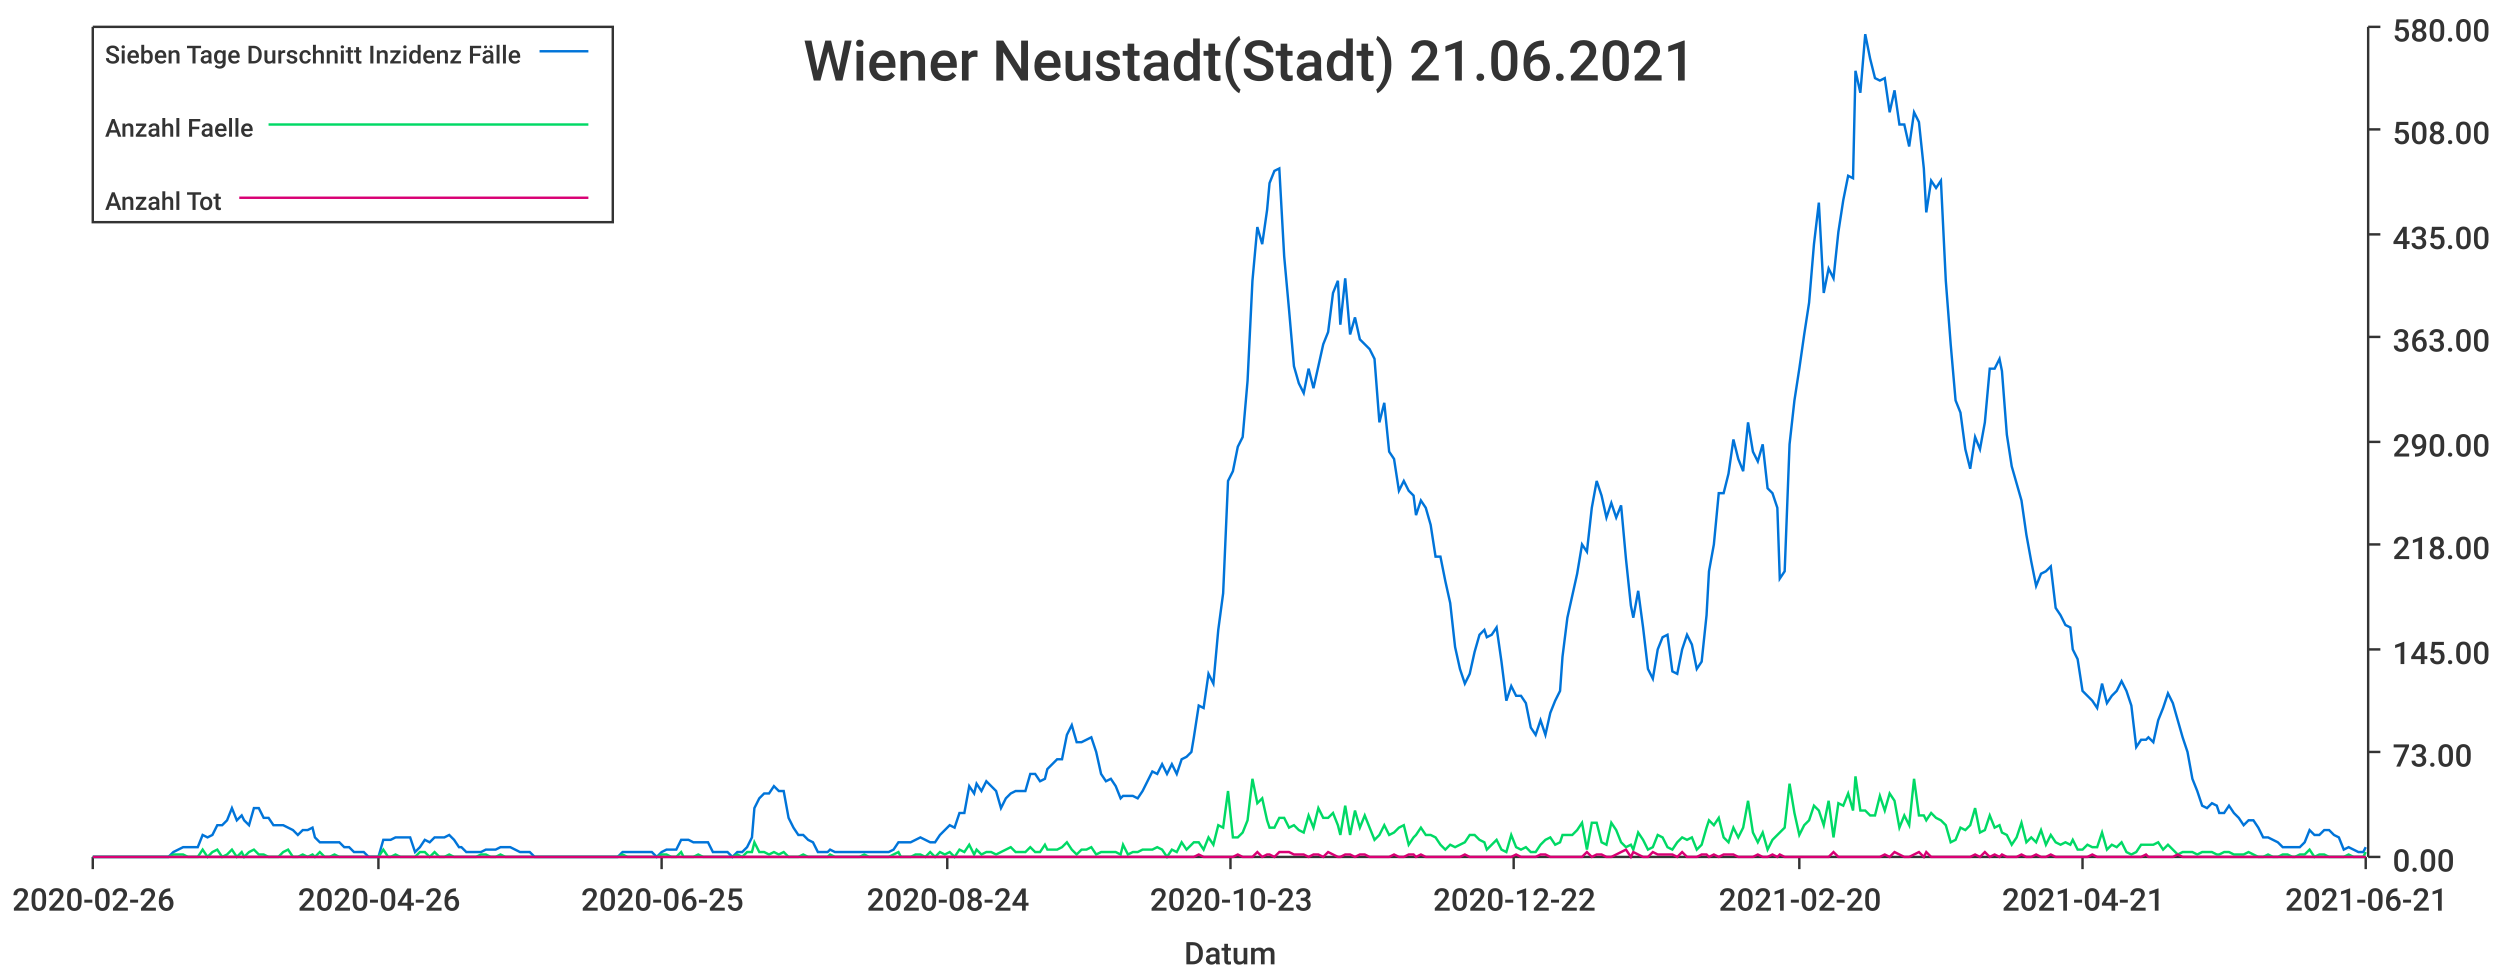
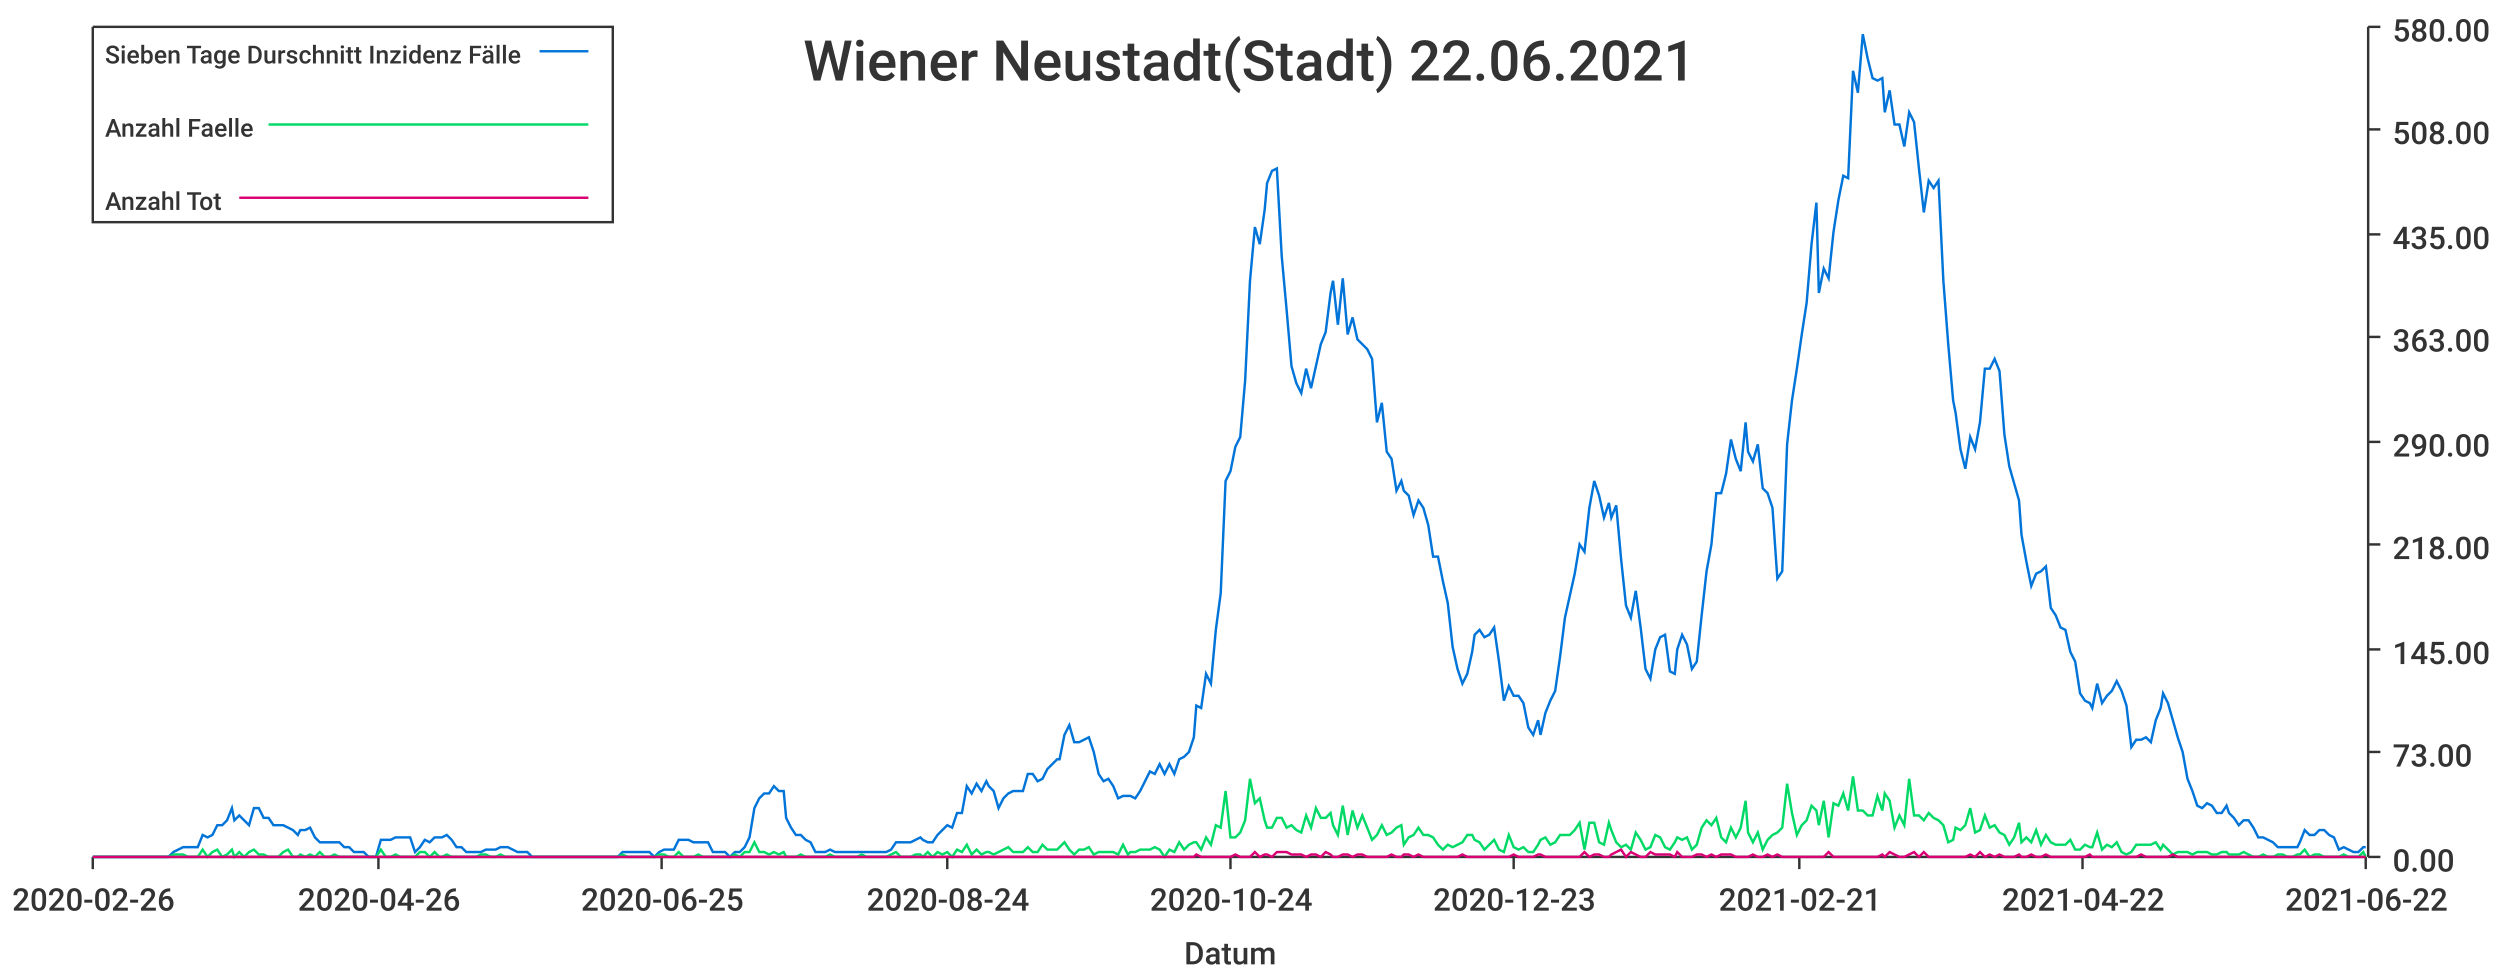
<svg xmlns="http://www.w3.org/2000/svg" width="1024" height="400">\n<path d="M 0 0 L 1024 0 L 1024 400 L 0 400 L 0 0" style="stroke-width:0;stroke:rgba(255,255,255,1.0);fill:rgba(255,255,255,1.0)" />
  <path d="M 38 11 L 969 11 L 969 351 L 38 351 L 38 11" style="stroke-width:0;stroke:rgba(255,255,255,1.0);fill:rgba(255,255,255,1.0)" />
  <path d="M 38 351 L 969 351" style="stroke-width:1;stroke:rgba(51,51,51,1.0);fill:none" />
  <path d="M 38 351 L 38 356" style="stroke-width:1;stroke:rgba(51,51,51,1.0);fill:none" />
  <text x="5" y="373" style="stroke-width:0;stroke:none;fill:rgba(51,51,51,1.0);font-size:12.8px;font-family:'Roboto Medium',sans-serif">2020-02-26</text>
  <path d="M 155 351 L 155 356" style="stroke-width:1;stroke:rgba(51,51,51,1.0);fill:none" />
  <text x="122" y="373" style="stroke-width:0;stroke:none;fill:rgba(51,51,51,1.0);font-size:12.8px;font-family:'Roboto Medium',sans-serif">2020-04-26</text>
  <path d="M 271 351 L 271 356" style="stroke-width:1;stroke:rgba(51,51,51,1.0);fill:none" />
  <text x="238" y="373" style="stroke-width:0;stroke:none;fill:rgba(51,51,51,1.0);font-size:12.8px;font-family:'Roboto Medium',sans-serif">2020-06-25</text>
  <path d="M 388 351 L 388 356" style="stroke-width:1;stroke:rgba(51,51,51,1.0);fill:none" />
  <text x="355" y="373" style="stroke-width:0;stroke:none;fill:rgba(51,51,51,1.0);font-size:12.8px;font-family:'Roboto Medium',sans-serif">2020-08-24</text>
  <path d="M 504 351 L 504 356" style="stroke-width:1;stroke:rgba(51,51,51,1.0);fill:none" />
-   <text x="471" y="373" style="stroke-width:0;stroke:none;fill:rgba(51,51,51,1.0);font-size:12.8px;font-family:'Roboto Medium',sans-serif">2020-10-23</text>
+   <text x="471" y="373" style="stroke-width:0;stroke:none;fill:rgba(51,51,51,1.0);font-size:12.8px;font-family:'Roboto Medium',sans-serif">2020-10-24</text>
  <path d="M 620 351 L 620 356" style="stroke-width:1;stroke:rgba(51,51,51,1.0);fill:none" />
-   <text x="587" y="373" style="stroke-width:0;stroke:none;fill:rgba(51,51,51,1.0);font-size:12.8px;font-family:'Roboto Medium',sans-serif">2020-12-22</text>
+   <text x="587" y="373" style="stroke-width:0;stroke:none;fill:rgba(51,51,51,1.0);font-size:12.8px;font-family:'Roboto Medium',sans-serif">2020-12-23</text>
  <path d="M 737 351 L 737 356" style="stroke-width:1;stroke:rgba(51,51,51,1.0);fill:none" />
-   <text x="704" y="373" style="stroke-width:0;stroke:none;fill:rgba(51,51,51,1.0);font-size:12.8px;font-family:'Roboto Medium',sans-serif">2021-02-20</text>
+   <text x="704" y="373" style="stroke-width:0;stroke:none;fill:rgba(51,51,51,1.0);font-size:12.8px;font-family:'Roboto Medium',sans-serif">2021-02-21</text>
  <path d="M 853 351 L 853 356" style="stroke-width:1;stroke:rgba(51,51,51,1.0);fill:none" />
-   <text x="820" y="373" style="stroke-width:0;stroke:none;fill:rgba(51,51,51,1.0);font-size:12.8px;font-family:'Roboto Medium',sans-serif">2021-04-21</text>
+   <text x="820" y="373" style="stroke-width:0;stroke:none;fill:rgba(51,51,51,1.0);font-size:12.8px;font-family:'Roboto Medium',sans-serif">2021-04-22</text>
  <path d="M 969 351 L 969 356" style="stroke-width:1;stroke:rgba(51,51,51,1.0);fill:none" />
-   <text x="936" y="373" style="stroke-width:0;stroke:none;fill:rgba(51,51,51,1.0);font-size:12.8px;font-family:'Roboto Medium',sans-serif">2021-06-21</text>
+   <text x="936" y="373" style="stroke-width:0;stroke:none;fill:rgba(51,51,51,1.0);font-size:12.8px;font-family:'Roboto Medium',sans-serif">2021-06-22</text>
  <text x="485" y="395" style="stroke-width:0;stroke:none;fill:rgba(51,51,51,1.0);font-size:12.8px;font-family:'Roboto Medium',sans-serif">Datum</text>
  <path d="M 970 351 L 970 11" style="stroke-width:1;stroke:rgba(51,51,51,1.0);fill:none" />
  <path d="M 970 351 L 975 351" style="stroke-width:1;stroke:rgba(51,51,51,1.0);fill:none" />
  <text x="980" y="357" style="stroke-width:0;stroke:none;fill:rgba(51,51,51,1.0);font-size:12.8px;font-family:'Roboto Medium',sans-serif">0.00</text>
  <path d="M 970 308 L 975 308" style="stroke-width:1;stroke:rgba(51,51,51,1.0);fill:none" />
  <text x="980" y="314" style="stroke-width:0;stroke:none;fill:rgba(51,51,51,1.0);font-size:12.8px;font-family:'Roboto Medium',sans-serif">73.00</text>
  <path d="M 970 266 L 975 266" style="stroke-width:1;stroke:rgba(51,51,51,1.0);fill:none" />
  <text x="980" y="272" style="stroke-width:0;stroke:none;fill:rgba(51,51,51,1.0);font-size:12.8px;font-family:'Roboto Medium',sans-serif">145.00</text>
  <path d="M 970 223 L 975 223" style="stroke-width:1;stroke:rgba(51,51,51,1.0);fill:none" />
  <text x="980" y="229" style="stroke-width:0;stroke:none;fill:rgba(51,51,51,1.0);font-size:12.8px;font-family:'Roboto Medium',sans-serif">218.00</text>
  <path d="M 970 181 L 975 181" style="stroke-width:1;stroke:rgba(51,51,51,1.0);fill:none" />
  <text x="980" y="187" style="stroke-width:0;stroke:none;fill:rgba(51,51,51,1.0);font-size:12.8px;font-family:'Roboto Medium',sans-serif">290.00</text>
  <path d="M 970 138 L 975 138" style="stroke-width:1;stroke:rgba(51,51,51,1.0);fill:none" />
  <text x="980" y="144" style="stroke-width:0;stroke:none;fill:rgba(51,51,51,1.0);font-size:12.8px;font-family:'Roboto Medium',sans-serif">363.00</text>
  <path d="M 970 96 L 975 96" style="stroke-width:1;stroke:rgba(51,51,51,1.0);fill:none" />
  <text x="980" y="102" style="stroke-width:0;stroke:none;fill:rgba(51,51,51,1.0);font-size:12.8px;font-family:'Roboto Medium',sans-serif">435.00</text>
  <path d="M 970 53 L 975 53" style="stroke-width:1;stroke:rgba(51,51,51,1.0);fill:none" />
  <text x="980" y="59" style="stroke-width:0;stroke:none;fill:rgba(51,51,51,1.0);font-size:12.8px;font-family:'Roboto Medium',sans-serif">508.00</text>
  <path d="M 970 11 L 975 11" style="stroke-width:1;stroke:rgba(51,51,51,1.0);fill:none" />
  <text x="980" y="17" style="stroke-width:0;stroke:none;fill:rgba(51,51,51,1.0);font-size:12.8px;font-family:'Roboto Medium',sans-serif">580.00</text>
-   <path d="M 38 351 L 40 351 L 42 351 L 44 351 L 46 351 L 48 351 L 50 351 L 52 351 L 54 351 L 56 351 L 58 351 L 60 351 L 62 351 L 64 351 L 66 351 L 68 351 L 69 351 L 71 349 L 73 348 L 75 347 L 77 347 L 79 347 L 81 347 L 83 342 L 85 343 L 87 342 L 89 338 L 91 338 L 93 336 L 95 331 L 97 336 L 99 334 L 100 336 L 102 338 L 104 331 L 106 331 L 108 335 L 110 335 L 112 338 L 114 338 L 116 338 L 118 339 L 120 340 L 122 342 L 124 340 L 126 340 L 128 339 L 129 343 L 131 345 L 133 345 L 135 345 L 137 345 L 139 345 L 141 347 L 143 347 L 145 349 L 147 349 L 149 349 L 151 351 L 153 351 L 155 351 L 157 344 L 159 344 L 160 344 L 162 343 L 164 343 L 166 343 L 168 343 L 170 349 L 172 347 L 174 344 L 176 345 L 178 343 L 180 343 L 182 343 L 184 342 L 186 344 L 188 347 L 189 347 L 191 349 L 193 349 L 195 349 L 197 349 L 199 348 L 201 348 L 203 348 L 205 347 L 207 347 L 209 347 L 211 348 L 213 349 L 215 349 L 217 349 L 219 351 L 220 351 L 222 351 L 224 351 L 226 351 L 228 351 L 230 351 L 232 351 L 234 351 L 236 351 L 238 351 L 240 351 L 242 351 L 244 351 L 246 351 L 248 351 L 249 351 L 251 351 L 253 351 L 255 349 L 257 349 L 259 349 L 261 349 L 263 349 L 265 349 L 267 349 L 269 351 L 271 349 L 273 348 L 275 348 L 277 348 L 279 344 L 280 344 L 282 344 L 284 345 L 286 345 L 288 345 L 290 345 L 292 349 L 294 349 L 296 349 L 298 349 L 300 351 L 302 349 L 304 349 L 306 347 L 308 343 L 309 331 L 311 327 L 313 325 L 315 325 L 317 322 L 319 324 L 321 324 L 323 335 L 325 339 L 327 342 L 329 342 L 331 344 L 333 345 L 335 349 L 337 349 L 339 349 L 340 348 L 342 349 L 344 349 L 346 349 L 348 349 L 350 349 L 352 349 L 354 349 L 356 349 L 358 349 L 360 349 L 362 349 L 364 349 L 366 348 L 368 345 L 369 345 L 371 345 L 373 345 L 375 344 L 377 343 L 379 344 L 381 345 L 383 345 L 385 342 L 387 340 L 389 338 L 391 339 L 393 333 L 395 333 L 397 322 L 399 325 L 400 321 L 402 324 L 404 320 L 406 322 L 408 324 L 410 331 L 412 327 L 414 325 L 416 324 L 418 324 L 420 324 L 422 317 L 424 317 L 426 320 L 428 319 L 429 315 L 431 313 L 433 311 L 435 311 L 437 301 L 439 297 L 441 304 L 443 304 L 445 303 L 447 302 L 449 308 L 451 317 L 453 320 L 455 319 L 457 322 L 459 327 L 460 326 L 462 326 L 464 326 L 466 327 L 468 324 L 470 320 L 472 316 L 474 317 L 476 313 L 478 317 L 480 313 L 482 317 L 484 311 L 486 310 L 488 308 L 489 302 L 491 289 L 493 290 L 495 276 L 497 280 L 499 258 L 501 243 L 503 197 L 505 193 L 507 183 L 509 179 L 511 156 L 513 115 L 515 93 L 517 100 L 519 86 L 520 75 L 522 70 L 524 69 L 526 105 L 528 127 L 530 150 L 532 157 L 534 161 L 536 151 L 538 159 L 540 150 L 542 141 L 544 136 L 546 120 L 548 115 L 549 133 L 551 114 L 553 137 L 555 130 L 557 139 L 559 141 L 561 143 L 563 147 L 565 173 L 567 165 L 569 185 L 571 188 L 573 201 L 575 197 L 577 201 L 579 203 L 580 211 L 582 205 L 584 208 L 586 215 L 588 228 L 590 228 L 592 238 L 594 247 L 596 265 L 598 274 L 600 280 L 602 276 L 604 267 L 606 260 L 608 258 L 609 261 L 611 260 L 613 257 L 615 271 L 617 287 L 619 281 L 621 285 L 623 285 L 625 288 L 627 298 L 629 301 L 631 295 L 633 301 L 635 292 L 637 287 L 639 283 L 640 269 L 642 253 L 644 244 L 646 235 L 648 223 L 650 226 L 652 208 L 654 197 L 656 203 L 658 212 L 660 206 L 662 212 L 664 207 L 666 229 L 668 248 L 669 253 L 671 242 L 673 257 L 675 274 L 677 278 L 679 266 L 681 261 L 683 260 L 685 275 L 687 276 L 689 266 L 691 260 L 693 264 L 695 274 L 697 271 L 699 252 L 700 234 L 702 223 L 704 202 L 706 202 L 708 194 L 710 180 L 712 188 L 714 193 L 716 173 L 718 185 L 720 189 L 722 182 L 724 200 L 726 202 L 728 208 L 729 237 L 731 234 L 733 182 L 735 164 L 737 151 L 739 137 L 741 124 L 743 100 L 745 83 L 747 120 L 749 110 L 751 114 L 753 95 L 755 82 L 757 72 L 759 73 L 760 29 L 762 38 L 764 14 L 766 24 L 768 32 L 770 33 L 772 32 L 774 46 L 776 37 L 778 51 L 780 51 L 782 60 L 784 46 L 786 50 L 788 69 L 789 87 L 791 74 L 793 77 L 795 74 L 797 115 L 799 141 L 801 164 L 803 169 L 805 184 L 807 192 L 809 179 L 811 184 L 813 173 L 815 151 L 817 151 L 819 147 L 820 152 L 822 178 L 824 191 L 826 198 L 828 205 L 830 219 L 832 230 L 834 240 L 836 235 L 838 234 L 840 232 L 842 249 L 844 252 L 846 256 L 848 257 L 849 266 L 851 270 L 853 283 L 855 285 L 857 287 L 859 290 L 861 280 L 863 288 L 865 285 L 867 283 L 869 279 L 871 283 L 873 289 L 875 306 L 877 303 L 879 303 L 880 302 L 882 304 L 884 295 L 886 290 L 888 284 L 890 288 L 892 295 L 894 302 L 896 308 L 898 319 L 900 324 L 902 330 L 904 331 L 906 329 L 908 330 L 909 333 L 911 333 L 913 330 L 915 333 L 917 335 L 919 338 L 921 336 L 923 336 L 925 339 L 927 343 L 929 343 L 931 344 L 933 345 L 935 347 L 937 347 L 939 347 L 940 347 L 942 347 L 944 345 L 946 340 L 948 342 L 950 342 L 952 340 L 954 340 L 956 342 L 958 343 L 960 348 L 962 347 L 964 348 L 966 349 L 968 349 L 969 347" style="stroke-width:1;stroke:rgba(0,116,217,1.0);fill:none" />
-   <path d="M 38 351 L 40 351 L 42 351 L 44 351 L 46 351 L 48 351 L 50 351 L 52 351 L 54 351 L 56 351 L 58 351 L 60 351 L 62 351 L 64 351 L 66 351 L 68 351 L 69 351 L 71 350 L 73 350 L 75 350 L 77 351 L 79 351 L 81 351 L 83 348 L 85 351 L 87 349 L 89 348 L 91 351 L 93 350 L 95 348 L 97 351 L 99 349 L 100 351 L 102 349 L 104 348 L 106 350 L 108 350 L 110 351 L 112 351 L 114 351 L 116 349 L 118 348 L 120 351 L 122 351 L 124 350 L 126 351 L 128 350 L 129 351 L 131 349 L 133 351 L 135 351 L 137 350 L 139 351 L 141 351 L 143 351 L 145 351 L 147 351 L 149 351 L 151 351 L 153 351 L 155 351 L 157 348 L 159 351 L 160 351 L 162 350 L 164 351 L 166 351 L 168 351 L 170 351 L 172 349 L 174 349 L 176 351 L 178 349 L 180 351 L 182 351 L 184 350 L 186 351 L 188 351 L 189 351 L 191 351 L 193 351 L 195 351 L 197 350 L 199 350 L 201 351 L 203 351 L 205 350 L 207 351 L 209 351 L 211 351 L 213 351 L 215 351 L 217 351 L 219 351 L 220 351 L 222 351 L 224 351 L 226 351 L 228 351 L 230 351 L 232 351 L 234 351 L 236 351 L 238 351 L 240 351 L 242 351 L 244 351 L 246 351 L 248 351 L 249 351 L 251 351 L 253 351 L 255 350 L 257 351 L 259 351 L 261 351 L 263 351 L 265 351 L 267 351 L 269 351 L 271 350 L 273 350 L 275 351 L 277 351 L 279 349 L 280 351 L 282 351 L 284 351 L 286 350 L 288 351 L 290 351 L 292 351 L 294 351 L 296 351 L 298 351 L 300 351 L 302 350 L 304 351 L 306 349 L 308 349 L 309 345 L 311 349 L 313 349 L 315 350 L 317 349 L 319 350 L 321 349 L 323 351 L 325 351 L 327 351 L 329 350 L 331 351 L 333 351 L 335 351 L 337 351 L 339 351 L 340 350 L 342 351 L 344 351 L 346 351 L 348 351 L 350 351 L 352 351 L 354 350 L 356 351 L 358 351 L 360 351 L 362 351 L 364 351 L 366 350 L 368 349 L 369 351 L 371 351 L 373 351 L 375 350 L 377 350 L 379 351 L 381 349 L 383 351 L 385 349 L 387 350 L 389 349 L 391 351 L 393 348 L 395 349 L 397 346 L 399 350 L 400 348 L 402 350 L 404 349 L 406 349 L 408 350 L 410 349 L 412 348 L 414 347 L 416 349 L 418 349 L 420 349 L 422 347 L 424 349 L 426 349 L 428 346 L 429 348 L 431 348 L 433 348 L 435 347 L 437 345 L 439 348 L 441 350 L 443 348 L 445 348 L 447 347 L 449 350 L 451 349 L 453 349 L 455 349 L 457 349 L 459 350 L 460 346 L 462 350 L 464 349 L 466 349 L 468 348 L 470 348 L 472 348 L 474 347 L 476 348 L 478 351 L 480 348 L 482 349 L 484 345 L 486 348 L 488 346 L 489 345 L 491 345 L 493 348 L 495 343 L 497 346 L 499 338 L 501 339 L 503 324 L 505 343 L 507 343 L 509 341 L 511 336 L 513 319 L 515 329 L 517 327 L 519 336 L 520 339 L 522 339 L 524 335 L 526 335 L 528 339 L 530 338 L 532 340 L 534 341 L 536 334 L 538 339 L 540 331 L 542 335 L 544 335 L 546 333 L 548 338 L 549 342 L 551 330 L 553 342 L 555 332 L 557 339 L 559 334 L 561 339 L 563 344 L 565 342 L 567 338 L 569 342 L 571 341 L 573 339 L 575 338 L 577 346 L 579 343 L 580 342 L 582 339 L 584 342 L 586 342 L 588 343 L 590 346 L 592 348 L 594 346 L 596 347 L 598 346 L 600 345 L 602 342 L 604 342 L 606 344 L 608 345 L 609 348 L 611 346 L 613 344 L 615 348 L 617 349 L 619 342 L 621 347 L 623 348 L 625 347 L 627 349 L 629 349 L 631 346 L 633 344 L 635 343 L 637 346 L 639 345 L 640 342 L 642 342 L 644 342 L 646 340 L 648 337 L 650 348 L 652 337 L 654 337 L 656 345 L 658 346 L 660 337 L 662 340 L 664 345 L 666 347 L 668 346 L 669 348 L 671 341 L 673 344 L 675 348 L 677 347 L 679 342 L 681 343 L 683 347 L 685 348 L 687 345 L 689 343 L 691 344 L 693 343 L 695 348 L 697 346 L 699 339 L 700 336 L 702 338 L 704 335 L 706 343 L 708 345 L 710 339 L 712 343 L 714 339 L 716 328 L 718 341 L 720 345 L 722 341 L 724 348 L 726 344 L 728 342 L 729 341 L 731 339 L 733 321 L 735 333 L 737 342 L 739 338 L 741 336 L 743 330 L 745 332 L 747 338 L 749 328 L 751 343 L 753 329 L 755 330 L 757 325 L 759 332 L 760 318 L 762 332 L 764 332 L 766 334 L 768 334 L 770 326 L 772 332 L 774 325 L 776 328 L 778 339 L 780 334 L 782 338 L 784 319 L 786 334 L 788 334 L 789 336 L 791 333 L 793 335 L 795 336 L 797 338 L 799 345 L 801 344 L 803 339 L 805 340 L 807 338 L 809 331 L 811 341 L 813 340 L 815 334 L 817 339 L 819 338 L 820 341 L 822 342 L 824 346 L 826 343 L 828 337 L 830 345 L 832 343 L 834 345 L 836 340 L 838 346 L 840 342 L 842 345 L 844 346 L 846 345 L 848 346 L 849 344 L 851 348 L 853 348 L 855 346 L 857 347 L 859 347 L 861 341 L 863 348 L 865 346 L 867 347 L 869 345 L 871 349 L 873 350 L 875 349 L 877 346 L 879 346 L 880 346 L 882 346 L 884 345 L 886 348 L 888 346 L 890 348 L 892 350 L 894 349 L 896 349 L 898 349 L 900 350 L 902 349 L 904 349 L 906 349 L 908 350 L 909 350 L 911 349 L 913 349 L 915 350 L 917 350 L 919 350 L 921 349 L 923 350 L 925 351 L 927 351 L 929 350 L 931 351 L 933 351 L 935 350 L 937 350 L 939 351 L 940 351 L 942 350 L 944 350 L 946 348 L 948 351 L 950 350 L 952 350 L 954 351 L 956 351 L 958 351 L 960 351 L 962 350 L 964 351 L 966 351 L 968 351 L 969 349" style="stroke-width:1;stroke:rgba(0,217,101,1.0);fill:none" />
-   <path d="M 38 351 L 40 351 L 42 351 L 44 351 L 46 351 L 48 351 L 50 351 L 52 351 L 54 351 L 56 351 L 58 351 L 60 351 L 62 351 L 64 351 L 66 351 L 68 351 L 69 351 L 71 351 L 73 351 L 75 351 L 77 351 L 79 351 L 81 351 L 83 351 L 85 351 L 87 351 L 89 351 L 91 351 L 93 351 L 95 351 L 97 351 L 99 351 L 100 351 L 102 351 L 104 351 L 106 351 L 108 351 L 110 351 L 112 351 L 114 351 L 116 351 L 118 351 L 120 351 L 122 351 L 124 351 L 126 351 L 128 351 L 129 351 L 131 351 L 133 351 L 135 351 L 137 351 L 139 351 L 141 351 L 143 351 L 145 351 L 147 351 L 149 351 L 151 351 L 153 351 L 155 351 L 157 351 L 159 351 L 160 351 L 162 351 L 164 351 L 166 351 L 168 351 L 170 351 L 172 351 L 174 351 L 176 351 L 178 351 L 180 351 L 182 351 L 184 351 L 186 351 L 188 351 L 189 351 L 191 351 L 193 351 L 195 351 L 197 351 L 199 351 L 201 351 L 203 351 L 205 351 L 207 351 L 209 351 L 211 351 L 213 351 L 215 351 L 217 351 L 219 351 L 220 351 L 222 351 L 224 351 L 226 351 L 228 351 L 230 351 L 232 351 L 234 351 L 236 351 L 238 351 L 240 351 L 242 351 L 244 351 L 246 351 L 248 351 L 249 351 L 251 351 L 253 351 L 255 351 L 257 351 L 259 351 L 261 351 L 263 351 L 265 351 L 267 351 L 269 351 L 271 351 L 273 351 L 275 351 L 277 351 L 279 351 L 280 351 L 282 351 L 284 351 L 286 351 L 288 351 L 290 351 L 292 351 L 294 351 L 296 351 L 298 351 L 300 351 L 302 351 L 304 351 L 306 351 L 308 351 L 309 351 L 311 351 L 313 351 L 315 351 L 317 351 L 319 351 L 321 351 L 323 351 L 325 351 L 327 351 L 329 351 L 331 351 L 333 351 L 335 351 L 337 351 L 339 351 L 340 351 L 342 351 L 344 351 L 346 351 L 348 351 L 350 351 L 352 351 L 354 351 L 356 351 L 358 351 L 360 351 L 362 351 L 364 351 L 366 351 L 368 351 L 369 351 L 371 351 L 373 351 L 375 351 L 377 351 L 379 351 L 381 351 L 383 351 L 385 351 L 387 351 L 389 351 L 391 351 L 393 351 L 395 351 L 397 351 L 399 351 L 400 351 L 402 351 L 404 351 L 406 351 L 408 351 L 410 351 L 412 351 L 414 351 L 416 351 L 418 351 L 420 351 L 422 351 L 424 351 L 426 351 L 428 351 L 429 351 L 431 351 L 433 351 L 435 351 L 437 351 L 439 351 L 441 351 L 443 351 L 445 351 L 447 351 L 449 351 L 451 351 L 453 351 L 455 351 L 457 351 L 459 351 L 460 351 L 462 351 L 464 351 L 466 351 L 468 351 L 470 351 L 472 351 L 474 351 L 476 351 L 478 351 L 480 351 L 482 351 L 484 351 L 486 351 L 488 351 L 489 351 L 491 350 L 493 351 L 495 351 L 497 351 L 499 351 L 501 351 L 503 351 L 505 351 L 507 350 L 509 351 L 511 351 L 513 351 L 515 349 L 517 351 L 519 350 L 520 350 L 522 351 L 524 349 L 526 349 L 528 349 L 530 350 L 532 350 L 534 350 L 536 351 L 538 350 L 540 350 L 542 351 L 544 349 L 546 350 L 548 351 L 549 351 L 551 350 L 553 350 L 555 351 L 557 350 L 559 350 L 561 351 L 563 351 L 565 351 L 567 351 L 569 351 L 571 350 L 573 351 L 575 351 L 577 350 L 579 350 L 580 351 L 582 350 L 584 351 L 586 351 L 588 351 L 590 351 L 592 351 L 594 351 L 596 351 L 598 351 L 600 350 L 602 351 L 604 351 L 606 351 L 608 351 L 609 351 L 611 351 L 613 351 L 615 351 L 617 351 L 619 351 L 621 350 L 623 351 L 625 351 L 627 351 L 629 351 L 631 350 L 633 350 L 635 351 L 637 351 L 639 351 L 640 351 L 642 351 L 644 351 L 646 351 L 648 351 L 650 349 L 652 351 L 654 350 L 656 350 L 658 351 L 660 351 L 662 350 L 664 349 L 666 348 L 668 351 L 669 349 L 671 350 L 673 351 L 675 351 L 677 349 L 679 350 L 681 350 L 683 350 L 685 350 L 687 351 L 689 349 L 691 351 L 693 351 L 695 351 L 697 350 L 699 350 L 700 351 L 702 350 L 704 351 L 706 350 L 708 350 L 710 350 L 712 351 L 714 351 L 716 351 L 718 351 L 720 350 L 722 351 L 724 351 L 726 350 L 728 351 L 729 350 L 731 351 L 733 351 L 735 351 L 737 351 L 739 351 L 741 351 L 743 351 L 745 351 L 747 351 L 749 351 L 751 349 L 753 351 L 755 351 L 757 351 L 759 351 L 760 351 L 762 351 L 764 351 L 766 351 L 768 351 L 770 351 L 772 350 L 774 351 L 776 349 L 778 350 L 780 351 L 782 351 L 784 350 L 786 349 L 788 351 L 789 349 L 791 351 L 793 351 L 795 351 L 797 351 L 799 351 L 801 351 L 803 351 L 805 351 L 807 351 L 809 350 L 811 351 L 813 349 L 815 351 L 817 350 L 819 351 L 820 350 L 822 351 L 824 351 L 826 351 L 828 350 L 830 351 L 832 351 L 834 350 L 836 351 L 838 351 L 840 350 L 842 351 L 844 351 L 846 351 L 848 351 L 849 351 L 851 351 L 853 351 L 855 351 L 857 350 L 859 351 L 861 351 L 863 351 L 865 351 L 867 351 L 869 351 L 871 351 L 873 351 L 875 351 L 877 351 L 879 350 L 880 351 L 882 351 L 884 351 L 886 351 L 888 351 L 890 351 L 892 350 L 894 351 L 896 351 L 898 351 L 900 351 L 902 351 L 904 351 L 906 351 L 908 351 L 909 351 L 911 351 L 913 351 L 915 351 L 917 351 L 919 351 L 921 351 L 923 351 L 925 351 L 927 351 L 929 351 L 931 351 L 933 351 L 935 351 L 937 351 L 939 351 L 940 351 L 942 351 L 944 351 L 946 351 L 948 351 L 950 351 L 952 351 L 954 351 L 956 351 L 958 351 L 960 351 L 962 351 L 964 351 L 966 351 L 968 351 L 969 351" style="stroke-width:1;stroke:rgba(217,0,116,1.0);fill:none" />
-   <text x="329" y="33" style="stroke-width:0;stroke:none;fill:rgba(51,51,51,1.0);font-size:23.0px;font-family:'Roboto Medium',sans-serif">Wiener Neustadt(Stadt) 21.06.2021</text>
+   <path d="M 38 351 L 40 351 L 42 351 L 44 351 L 46 351 L 48 351 L 50 351 L 52 351 L 54 351 L 56 351 L 58 351 L 60 351 L 62 351 L 64 351 L 66 351 L 67 351 L 69 351 L 71 349 L 73 348 L 75 347 L 77 347 L 79 347 L 81 347 L 83 342 L 85 343 L 87 342 L 89 338 L 91 338 L 93 336 L 95 331 L 96 336 L 98 334 L 100 336 L 102 338 L 104 331 L 106 331 L 108 335 L 110 335 L 112 338 L 114 338 L 116 338 L 118 339 L 120 340 L 122 342 L 123 340 L 125 340 L 127 339 L 129 343 L 131 345 L 133 345 L 135 345 L 137 345 L 139 345 L 141 347 L 143 347 L 145 349 L 147 349 L 149 349 L 151 351 L 152 351 L 154 351 L 156 344 L 158 344 L 160 344 L 162 343 L 164 343 L 166 343 L 168 343 L 170 349 L 172 347 L 174 344 L 176 345 L 178 343 L 180 343 L 181 343 L 183 342 L 185 344 L 187 347 L 189 347 L 191 349 L 193 349 L 195 349 L 197 349 L 199 348 L 201 348 L 203 348 L 205 347 L 207 347 L 208 347 L 210 348 L 212 349 L 214 349 L 216 349 L 218 351 L 220 351 L 222 351 L 224 351 L 226 351 L 228 351 L 230 351 L 232 351 L 234 351 L 236 351 L 237 351 L 239 351 L 241 351 L 243 351 L 245 351 L 247 351 L 249 351 L 251 351 L 253 351 L 255 349 L 257 349 L 259 349 L 261 349 L 263 349 L 264 349 L 266 349 L 268 351 L 270 349 L 272 348 L 274 348 L 276 348 L 278 344 L 280 344 L 282 344 L 284 345 L 286 345 L 288 345 L 290 345 L 292 349 L 293 349 L 295 349 L 297 349 L 299 351 L 301 349 L 303 349 L 305 347 L 307 343 L 309 331 L 311 327 L 313 325 L 315 325 L 317 322 L 319 324 L 321 324 L 322 335 L 324 339 L 326 342 L 328 342 L 330 344 L 332 345 L 334 349 L 336 349 L 338 349 L 340 348 L 342 349 L 344 349 L 346 349 L 348 349 L 349 349 L 351 349 L 353 349 L 355 349 L 357 349 L 359 349 L 361 349 L 363 349 L 365 348 L 367 345 L 369 345 L 371 345 L 373 345 L 375 344 L 377 343 L 378 344 L 380 345 L 382 345 L 384 342 L 386 340 L 388 338 L 390 339 L 392 333 L 394 333 L 396 322 L 398 325 L 400 321 L 402 324 L 404 320 L 405 322 L 407 324 L 409 331 L 411 327 L 413 325 L 415 324 L 417 324 L 419 324 L 421 317 L 423 317 L 425 320 L 427 319 L 429 315 L 431 313 L 433 311 L 434 311 L 436 301 L 438 297 L 440 304 L 442 304 L 444 303 L 446 302 L 448 308 L 450 317 L 452 320 L 454 319 L 456 322 L 458 327 L 460 326 L 462 326 L 463 326 L 465 327 L 467 324 L 469 320 L 471 316 L 473 317 L 475 313 L 477 317 L 479 313 L 481 317 L 483 311 L 485 310 L 487 308 L 489 302 L 490 289 L 492 290 L 494 276 L 496 280 L 498 258 L 500 243 L 502 197 L 504 193 L 506 183 L 508 179 L 510 156 L 512 115 L 514 93 L 516 100 L 518 86 L 519 75 L 521 70 L 523 69 L 525 105 L 527 127 L 529 150 L 531 157 L 533 161 L 535 151 L 537 159 L 539 150 L 541 141 L 543 136 L 545 120 L 546 115 L 548 133 L 550 114 L 552 137 L 554 130 L 556 139 L 558 141 L 560 143 L 562 147 L 564 173 L 566 165 L 568 185 L 570 188 L 572 201 L 574 197 L 575 201 L 577 203 L 579 211 L 581 205 L 583 208 L 585 215 L 587 228 L 589 228 L 591 238 L 593 247 L 595 265 L 597 274 L 599 280 L 601 276 L 603 267 L 604 260 L 606 258 L 608 261 L 610 260 L 612 257 L 614 271 L 616 287 L 618 281 L 620 285 L 622 285 L 624 288 L 626 298 L 628 301 L 630 295 L 631 301 L 633 292 L 635 287 L 637 283 L 639 269 L 641 253 L 643 244 L 645 235 L 647 223 L 649 226 L 651 208 L 653 197 L 655 203 L 657 212 L 659 206 L 660 212 L 662 207 L 664 229 L 666 248 L 668 253 L 670 242 L 672 257 L 674 274 L 676 278 L 678 266 L 680 261 L 682 260 L 684 275 L 686 276 L 687 266 L 689 260 L 691 264 L 693 274 L 695 271 L 697 252 L 699 234 L 701 223 L 703 202 L 705 202 L 707 194 L 709 180 L 711 188 L 713 193 L 715 173 L 716 185 L 718 189 L 720 182 L 722 200 L 724 202 L 726 208 L 728 237 L 730 234 L 732 182 L 734 164 L 736 151 L 738 137 L 740 124 L 742 100 L 744 83 L 745 120 L 747 110 L 749 114 L 751 95 L 753 82 L 755 72 L 757 73 L 759 29 L 761 38 L 763 14 L 765 24 L 767 32 L 769 33 L 771 32 L 772 46 L 774 37 L 776 51 L 778 51 L 780 60 L 782 46 L 784 50 L 786 69 L 788 87 L 790 74 L 792 77 L 794 74 L 796 115 L 798 141 L 800 164 L 801 169 L 803 184 L 805 192 L 807 179 L 809 184 L 811 173 L 813 151 L 815 151 L 817 147 L 819 152 L 821 178 L 823 191 L 825 198 L 827 205 L 828 219 L 830 230 L 832 240 L 834 235 L 836 234 L 838 232 L 840 249 L 842 252 L 844 257 L 846 258 L 848 267 L 850 271 L 852 284 L 854 287 L 856 288 L 857 290 L 859 280 L 861 288 L 863 285 L 865 283 L 867 279 L 869 283 L 871 289 L 873 306 L 875 303 L 877 303 L 879 302 L 881 304 L 883 295 L 885 290 L 886 284 L 888 288 L 890 295 L 892 302 L 894 308 L 896 319 L 898 324 L 900 330 L 902 331 L 904 329 L 906 330 L 908 333 L 910 333 L 912 330 L 913 333 L 915 335 L 917 338 L 919 336 L 921 336 L 923 339 L 925 343 L 927 343 L 929 344 L 931 345 L 933 347 L 935 347 L 937 347 L 939 347 L 941 347 L 942 345 L 944 340 L 946 342 L 948 342 L 950 340 L 952 340 L 954 342 L 956 343 L 958 348 L 960 347 L 962 348 L 964 349 L 966 349 L 968 347 L 969 347" style="stroke-width:1;stroke:rgba(0,116,217,1.0);fill:none" />
+   <path d="M 38 351 L 40 351 L 42 351 L 44 351 L 46 351 L 48 351 L 50 351 L 52 351 L 54 351 L 56 351 L 58 351 L 60 351 L 62 351 L 64 351 L 66 351 L 67 351 L 69 351 L 71 350 L 73 350 L 75 350 L 77 351 L 79 351 L 81 351 L 83 348 L 85 351 L 87 349 L 89 348 L 91 351 L 93 350 L 95 348 L 96 351 L 98 349 L 100 351 L 102 349 L 104 348 L 106 350 L 108 350 L 110 351 L 112 351 L 114 351 L 116 349 L 118 348 L 120 351 L 122 351 L 123 350 L 125 351 L 127 350 L 129 351 L 131 349 L 133 351 L 135 351 L 137 350 L 139 351 L 141 351 L 143 351 L 145 351 L 147 351 L 149 351 L 151 351 L 152 351 L 154 351 L 156 348 L 158 351 L 160 351 L 162 350 L 164 351 L 166 351 L 168 351 L 170 351 L 172 349 L 174 349 L 176 351 L 178 349 L 180 351 L 181 351 L 183 350 L 185 351 L 187 351 L 189 351 L 191 351 L 193 351 L 195 351 L 197 350 L 199 350 L 201 351 L 203 351 L 205 350 L 207 351 L 208 351 L 210 351 L 212 351 L 214 351 L 216 351 L 218 351 L 220 351 L 222 351 L 224 351 L 226 351 L 228 351 L 230 351 L 232 351 L 234 351 L 236 351 L 237 351 L 239 351 L 241 351 L 243 351 L 245 351 L 247 351 L 249 351 L 251 351 L 253 351 L 255 350 L 257 351 L 259 351 L 261 351 L 263 351 L 264 351 L 266 351 L 268 351 L 270 350 L 272 350 L 274 351 L 276 351 L 278 349 L 280 351 L 282 351 L 284 351 L 286 350 L 288 351 L 290 351 L 292 351 L 293 351 L 295 351 L 297 351 L 299 351 L 301 350 L 303 351 L 305 349 L 307 349 L 309 345 L 311 349 L 313 349 L 315 350 L 317 349 L 319 350 L 321 349 L 322 351 L 324 351 L 326 351 L 328 350 L 330 351 L 332 351 L 334 351 L 336 351 L 338 351 L 340 350 L 342 351 L 344 351 L 346 351 L 348 351 L 349 351 L 351 351 L 353 350 L 355 351 L 357 351 L 359 351 L 361 351 L 363 351 L 365 350 L 367 349 L 369 351 L 371 351 L 373 351 L 375 350 L 377 350 L 378 351 L 380 349 L 382 351 L 384 349 L 386 350 L 388 349 L 390 351 L 392 348 L 394 349 L 396 346 L 398 350 L 400 348 L 402 350 L 404 349 L 405 349 L 407 350 L 409 349 L 411 348 L 413 347 L 415 349 L 417 349 L 419 349 L 421 347 L 423 349 L 425 349 L 427 346 L 429 348 L 431 348 L 433 348 L 434 347 L 436 345 L 438 348 L 440 350 L 442 348 L 444 348 L 446 347 L 448 350 L 450 349 L 452 349 L 454 349 L 456 349 L 458 350 L 460 346 L 462 350 L 463 349 L 465 349 L 467 348 L 469 348 L 471 348 L 473 347 L 475 348 L 477 351 L 479 348 L 481 349 L 483 345 L 485 348 L 487 346 L 489 345 L 490 345 L 492 348 L 494 343 L 496 346 L 498 338 L 500 339 L 502 324 L 504 343 L 506 343 L 508 341 L 510 336 L 512 319 L 514 329 L 516 327 L 518 336 L 519 339 L 521 339 L 523 335 L 525 335 L 527 339 L 529 338 L 531 340 L 533 341 L 535 334 L 537 339 L 539 331 L 541 335 L 543 335 L 545 333 L 546 338 L 548 342 L 550 330 L 552 342 L 554 332 L 556 339 L 558 334 L 560 339 L 562 344 L 564 342 L 566 338 L 568 342 L 570 341 L 572 339 L 574 338 L 575 346 L 577 343 L 579 342 L 581 339 L 583 342 L 585 342 L 587 343 L 589 346 L 591 348 L 593 346 L 595 347 L 597 346 L 599 345 L 601 342 L 603 342 L 604 344 L 606 345 L 608 348 L 610 346 L 612 344 L 614 348 L 616 349 L 618 342 L 620 347 L 622 348 L 624 347 L 626 349 L 628 349 L 630 346 L 631 344 L 633 343 L 635 346 L 637 345 L 639 342 L 641 342 L 643 342 L 645 340 L 647 337 L 649 348 L 651 337 L 653 337 L 655 345 L 657 346 L 659 337 L 660 340 L 662 345 L 664 347 L 666 346 L 668 348 L 670 341 L 672 344 L 674 348 L 676 347 L 678 342 L 680 343 L 682 347 L 684 348 L 686 345 L 687 343 L 689 344 L 691 343 L 693 348 L 695 346 L 697 339 L 699 336 L 701 338 L 703 335 L 705 343 L 707 345 L 709 339 L 711 343 L 713 339 L 715 328 L 716 341 L 718 345 L 720 341 L 722 348 L 724 344 L 726 342 L 728 341 L 730 339 L 732 321 L 734 333 L 736 342 L 738 338 L 740 336 L 742 330 L 744 332 L 745 338 L 747 328 L 749 343 L 751 329 L 753 330 L 755 325 L 757 332 L 759 318 L 761 332 L 763 332 L 765 334 L 767 334 L 769 326 L 771 332 L 772 325 L 774 328 L 776 339 L 778 334 L 780 338 L 782 319 L 784 334 L 786 334 L 788 336 L 790 333 L 792 335 L 794 336 L 796 338 L 798 345 L 800 344 L 801 339 L 803 340 L 805 338 L 807 331 L 809 341 L 811 340 L 813 334 L 815 339 L 817 338 L 819 341 L 821 342 L 823 346 L 825 343 L 827 337 L 828 345 L 830 343 L 832 345 L 834 340 L 836 346 L 838 342 L 840 345 L 842 346 L 844 346 L 846 346 L 848 344 L 850 348 L 852 348 L 854 346 L 856 347 L 857 347 L 859 341 L 861 348 L 863 346 L 865 347 L 867 345 L 869 349 L 871 350 L 873 349 L 875 346 L 877 346 L 879 346 L 881 346 L 883 345 L 885 348 L 886 346 L 888 348 L 890 350 L 892 349 L 894 349 L 896 349 L 898 350 L 900 349 L 902 349 L 904 349 L 906 350 L 908 350 L 910 349 L 912 349 L 913 350 L 915 350 L 917 350 L 919 349 L 921 350 L 923 351 L 925 351 L 927 350 L 929 351 L 931 351 L 933 350 L 935 350 L 937 351 L 939 351 L 941 350 L 942 350 L 944 348 L 946 351 L 948 350 L 950 350 L 952 351 L 954 351 L 956 351 L 958 351 L 960 350 L 962 351 L 964 351 L 966 351 L 968 349 L 969 351" style="stroke-width:1;stroke:rgba(0,217,101,1.0);fill:none" />
+   <path d="M 38 351 L 40 351 L 42 351 L 44 351 L 46 351 L 48 351 L 50 351 L 52 351 L 54 351 L 56 351 L 58 351 L 60 351 L 62 351 L 64 351 L 66 351 L 67 351 L 69 351 L 71 351 L 73 351 L 75 351 L 77 351 L 79 351 L 81 351 L 83 351 L 85 351 L 87 351 L 89 351 L 91 351 L 93 351 L 95 351 L 96 351 L 98 351 L 100 351 L 102 351 L 104 351 L 106 351 L 108 351 L 110 351 L 112 351 L 114 351 L 116 351 L 118 351 L 120 351 L 122 351 L 123 351 L 125 351 L 127 351 L 129 351 L 131 351 L 133 351 L 135 351 L 137 351 L 139 351 L 141 351 L 143 351 L 145 351 L 147 351 L 149 351 L 151 351 L 152 351 L 154 351 L 156 351 L 158 351 L 160 351 L 162 351 L 164 351 L 166 351 L 168 351 L 170 351 L 172 351 L 174 351 L 176 351 L 178 351 L 180 351 L 181 351 L 183 351 L 185 351 L 187 351 L 189 351 L 191 351 L 193 351 L 195 351 L 197 351 L 199 351 L 201 351 L 203 351 L 205 351 L 207 351 L 208 351 L 210 351 L 212 351 L 214 351 L 216 351 L 218 351 L 220 351 L 222 351 L 224 351 L 226 351 L 228 351 L 230 351 L 232 351 L 234 351 L 236 351 L 237 351 L 239 351 L 241 351 L 243 351 L 245 351 L 247 351 L 249 351 L 251 351 L 253 351 L 255 351 L 257 351 L 259 351 L 261 351 L 263 351 L 264 351 L 266 351 L 268 351 L 270 351 L 272 351 L 274 351 L 276 351 L 278 351 L 280 351 L 282 351 L 284 351 L 286 351 L 288 351 L 290 351 L 292 351 L 293 351 L 295 351 L 297 351 L 299 351 L 301 351 L 303 351 L 305 351 L 307 351 L 309 351 L 311 351 L 313 351 L 315 351 L 317 351 L 319 351 L 321 351 L 322 351 L 324 351 L 326 351 L 328 351 L 330 351 L 332 351 L 334 351 L 336 351 L 338 351 L 340 351 L 342 351 L 344 351 L 346 351 L 348 351 L 349 351 L 351 351 L 353 351 L 355 351 L 357 351 L 359 351 L 361 351 L 363 351 L 365 351 L 367 351 L 369 351 L 371 351 L 373 351 L 375 351 L 377 351 L 378 351 L 380 351 L 382 351 L 384 351 L 386 351 L 388 351 L 390 351 L 392 351 L 394 351 L 396 351 L 398 351 L 400 351 L 402 351 L 404 351 L 405 351 L 407 351 L 409 351 L 411 351 L 413 351 L 415 351 L 417 351 L 419 351 L 421 351 L 423 351 L 425 351 L 427 351 L 429 351 L 431 351 L 433 351 L 434 351 L 436 351 L 438 351 L 440 351 L 442 351 L 444 351 L 446 351 L 448 351 L 450 351 L 452 351 L 454 351 L 456 351 L 458 351 L 460 351 L 462 351 L 463 351 L 465 351 L 467 351 L 469 351 L 471 351 L 473 351 L 475 351 L 477 351 L 479 351 L 481 351 L 483 351 L 485 351 L 487 351 L 489 351 L 490 350 L 492 351 L 494 351 L 496 351 L 498 351 L 500 351 L 502 351 L 504 351 L 506 350 L 508 351 L 510 351 L 512 351 L 514 349 L 516 351 L 518 350 L 519 350 L 521 351 L 523 349 L 525 349 L 527 349 L 529 350 L 531 350 L 533 350 L 535 351 L 537 350 L 539 350 L 541 351 L 543 349 L 545 350 L 546 351 L 548 351 L 550 350 L 552 350 L 554 351 L 556 350 L 558 350 L 560 351 L 562 351 L 564 351 L 566 351 L 568 351 L 570 350 L 572 351 L 574 351 L 575 350 L 577 350 L 579 351 L 581 350 L 583 351 L 585 351 L 587 351 L 589 351 L 591 351 L 593 351 L 595 351 L 597 351 L 599 350 L 601 351 L 603 351 L 604 351 L 606 351 L 608 351 L 610 351 L 612 351 L 614 351 L 616 351 L 618 351 L 620 350 L 622 351 L 624 351 L 626 351 L 628 351 L 630 350 L 631 350 L 633 351 L 635 351 L 637 351 L 639 351 L 641 351 L 643 351 L 645 351 L 647 351 L 649 349 L 651 351 L 653 350 L 655 350 L 657 351 L 659 351 L 660 350 L 662 349 L 664 348 L 666 351 L 668 349 L 670 350 L 672 351 L 674 351 L 676 349 L 678 350 L 680 350 L 682 350 L 684 350 L 686 351 L 687 349 L 689 351 L 691 351 L 693 351 L 695 350 L 697 350 L 699 351 L 701 350 L 703 351 L 705 350 L 707 350 L 709 350 L 711 351 L 713 351 L 715 351 L 716 351 L 718 350 L 720 351 L 722 351 L 724 350 L 726 351 L 728 350 L 730 351 L 732 351 L 734 351 L 736 351 L 738 351 L 740 351 L 742 351 L 744 351 L 745 351 L 747 351 L 749 349 L 751 351 L 753 351 L 755 351 L 757 351 L 759 351 L 761 351 L 763 351 L 765 351 L 767 351 L 769 351 L 771 350 L 772 351 L 774 349 L 776 350 L 778 351 L 780 351 L 782 350 L 784 349 L 786 351 L 788 349 L 790 351 L 792 351 L 794 351 L 796 351 L 798 351 L 800 351 L 801 351 L 803 351 L 805 351 L 807 350 L 809 351 L 811 349 L 813 351 L 815 350 L 817 351 L 819 350 L 821 351 L 823 351 L 825 351 L 827 350 L 828 351 L 830 351 L 832 350 L 834 351 L 836 351 L 838 350 L 840 351 L 842 351 L 844 351 L 846 351 L 848 351 L 850 351 L 852 351 L 854 351 L 856 350 L 857 351 L 859 351 L 861 351 L 863 351 L 865 351 L 867 351 L 869 351 L 871 351 L 873 351 L 875 351 L 877 350 L 879 351 L 881 351 L 883 351 L 885 351 L 886 351 L 888 351 L 890 350 L 892 351 L 894 351 L 896 351 L 898 351 L 900 351 L 902 351 L 904 351 L 906 351 L 908 351 L 910 351 L 912 351 L 913 351 L 915 351 L 917 351 L 919 351 L 921 351 L 923 351 L 925 351 L 927 351 L 929 351 L 931 351 L 933 351 L 935 351 L 937 351 L 939 351 L 941 351 L 942 351 L 944 351 L 946 351 L 948 351 L 950 351 L 952 351 L 954 351 L 956 351 L 958 351 L 960 351 L 962 351 L 964 351 L 966 351 L 968 351 L 969 351" style="stroke-width:1;stroke:rgba(217,0,116,1.0);fill:none" />
+   <text x="329" y="33" style="stroke-width:0;stroke:none;fill:rgba(51,51,51,1.0);font-size:23.0px;font-family:'Roboto Medium',sans-serif">Wiener Neustadt(Stadt) 22.06.2021</text>
  <path d="M 38 11 L 251 11 L 251 91 L 38 91 L 38 11" style="stroke-width:1;stroke:rgba(51,51,51,1.0);fill:rgba(255,255,255,1.0)" />
  <text x="43" y="26" style="stroke-width:0;stroke:none;fill:rgba(51,51,51,1.0);font-size:10.2px;font-family:'Roboto Medium',sans-serif">Sieben Tage Durschnitt Inzidenz Fälle</text>
  <path d="M 221 21 L 241 21" style="stroke-width:1;stroke:rgba(0,116,217,1.0);fill:none" />
  <text x="43" y="56" style="stroke-width:0;stroke:none;fill:rgba(51,51,51,1.0);font-size:10.2px;font-family:'Roboto Medium',sans-serif">Anzahl Faelle</text>
  <path d="M 110 51 L 241 51" style="stroke-width:1;stroke:rgba(0,217,101,1.0);fill:none" />
  <text x="43" y="86" style="stroke-width:0;stroke:none;fill:rgba(51,51,51,1.0);font-size:10.2px;font-family:'Roboto Medium',sans-serif">Anzahl Tot</text>
  <path d="M 98 81 L 241 81" style="stroke-width:1;stroke:rgba(217,0,116,1.0);fill:none" />
</svg>
